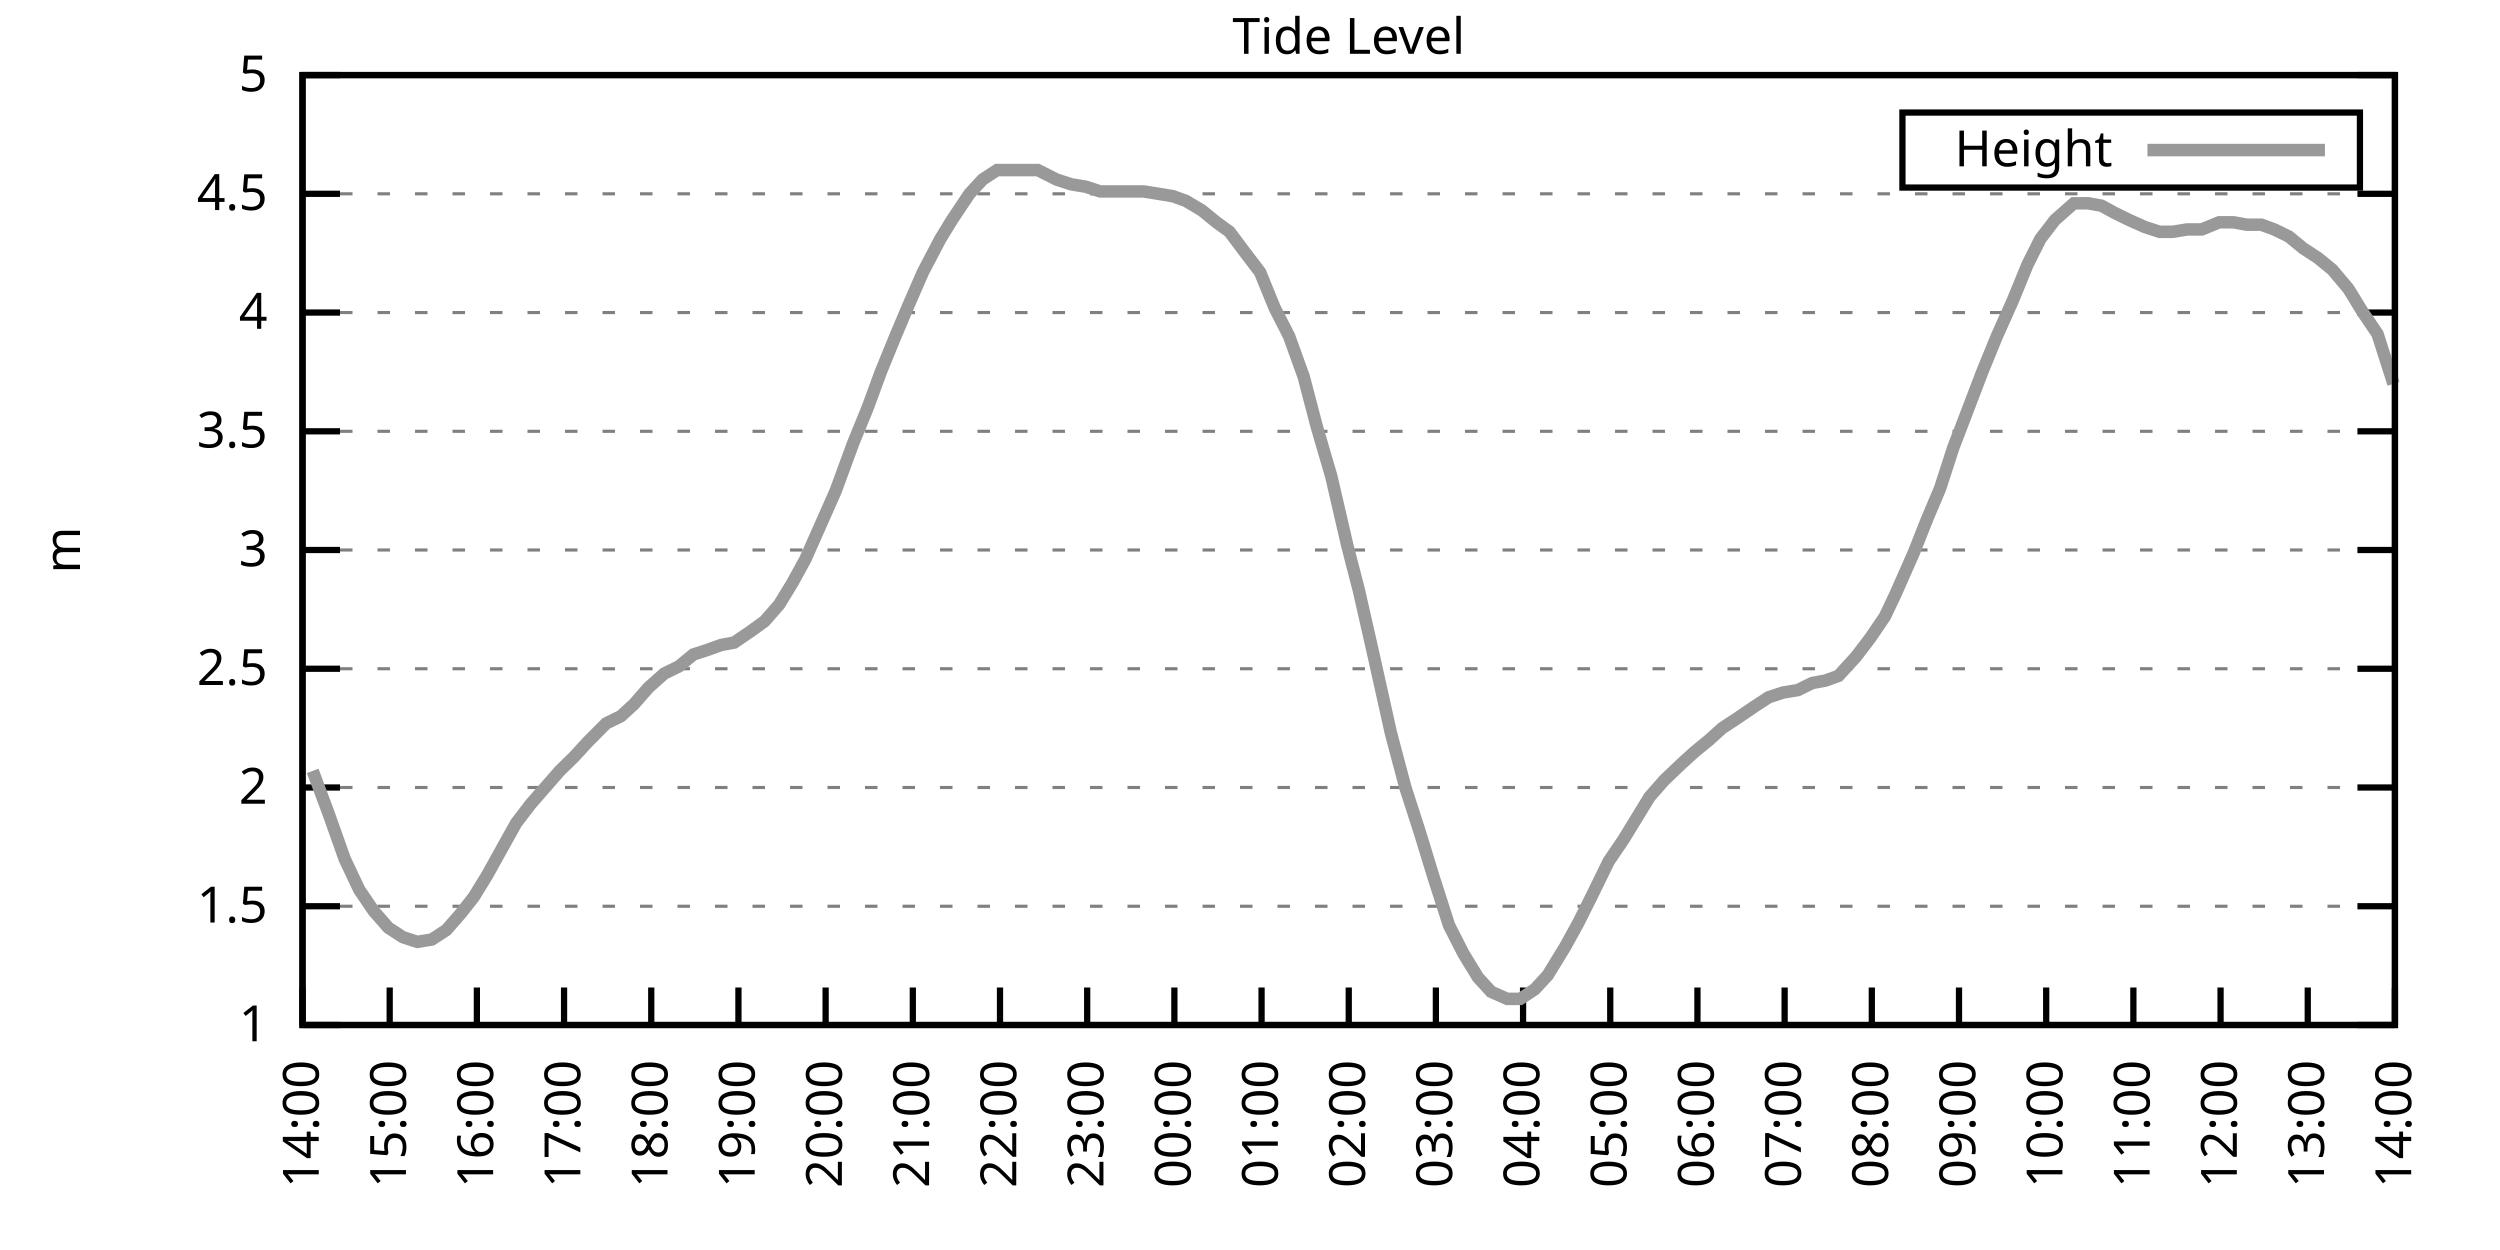
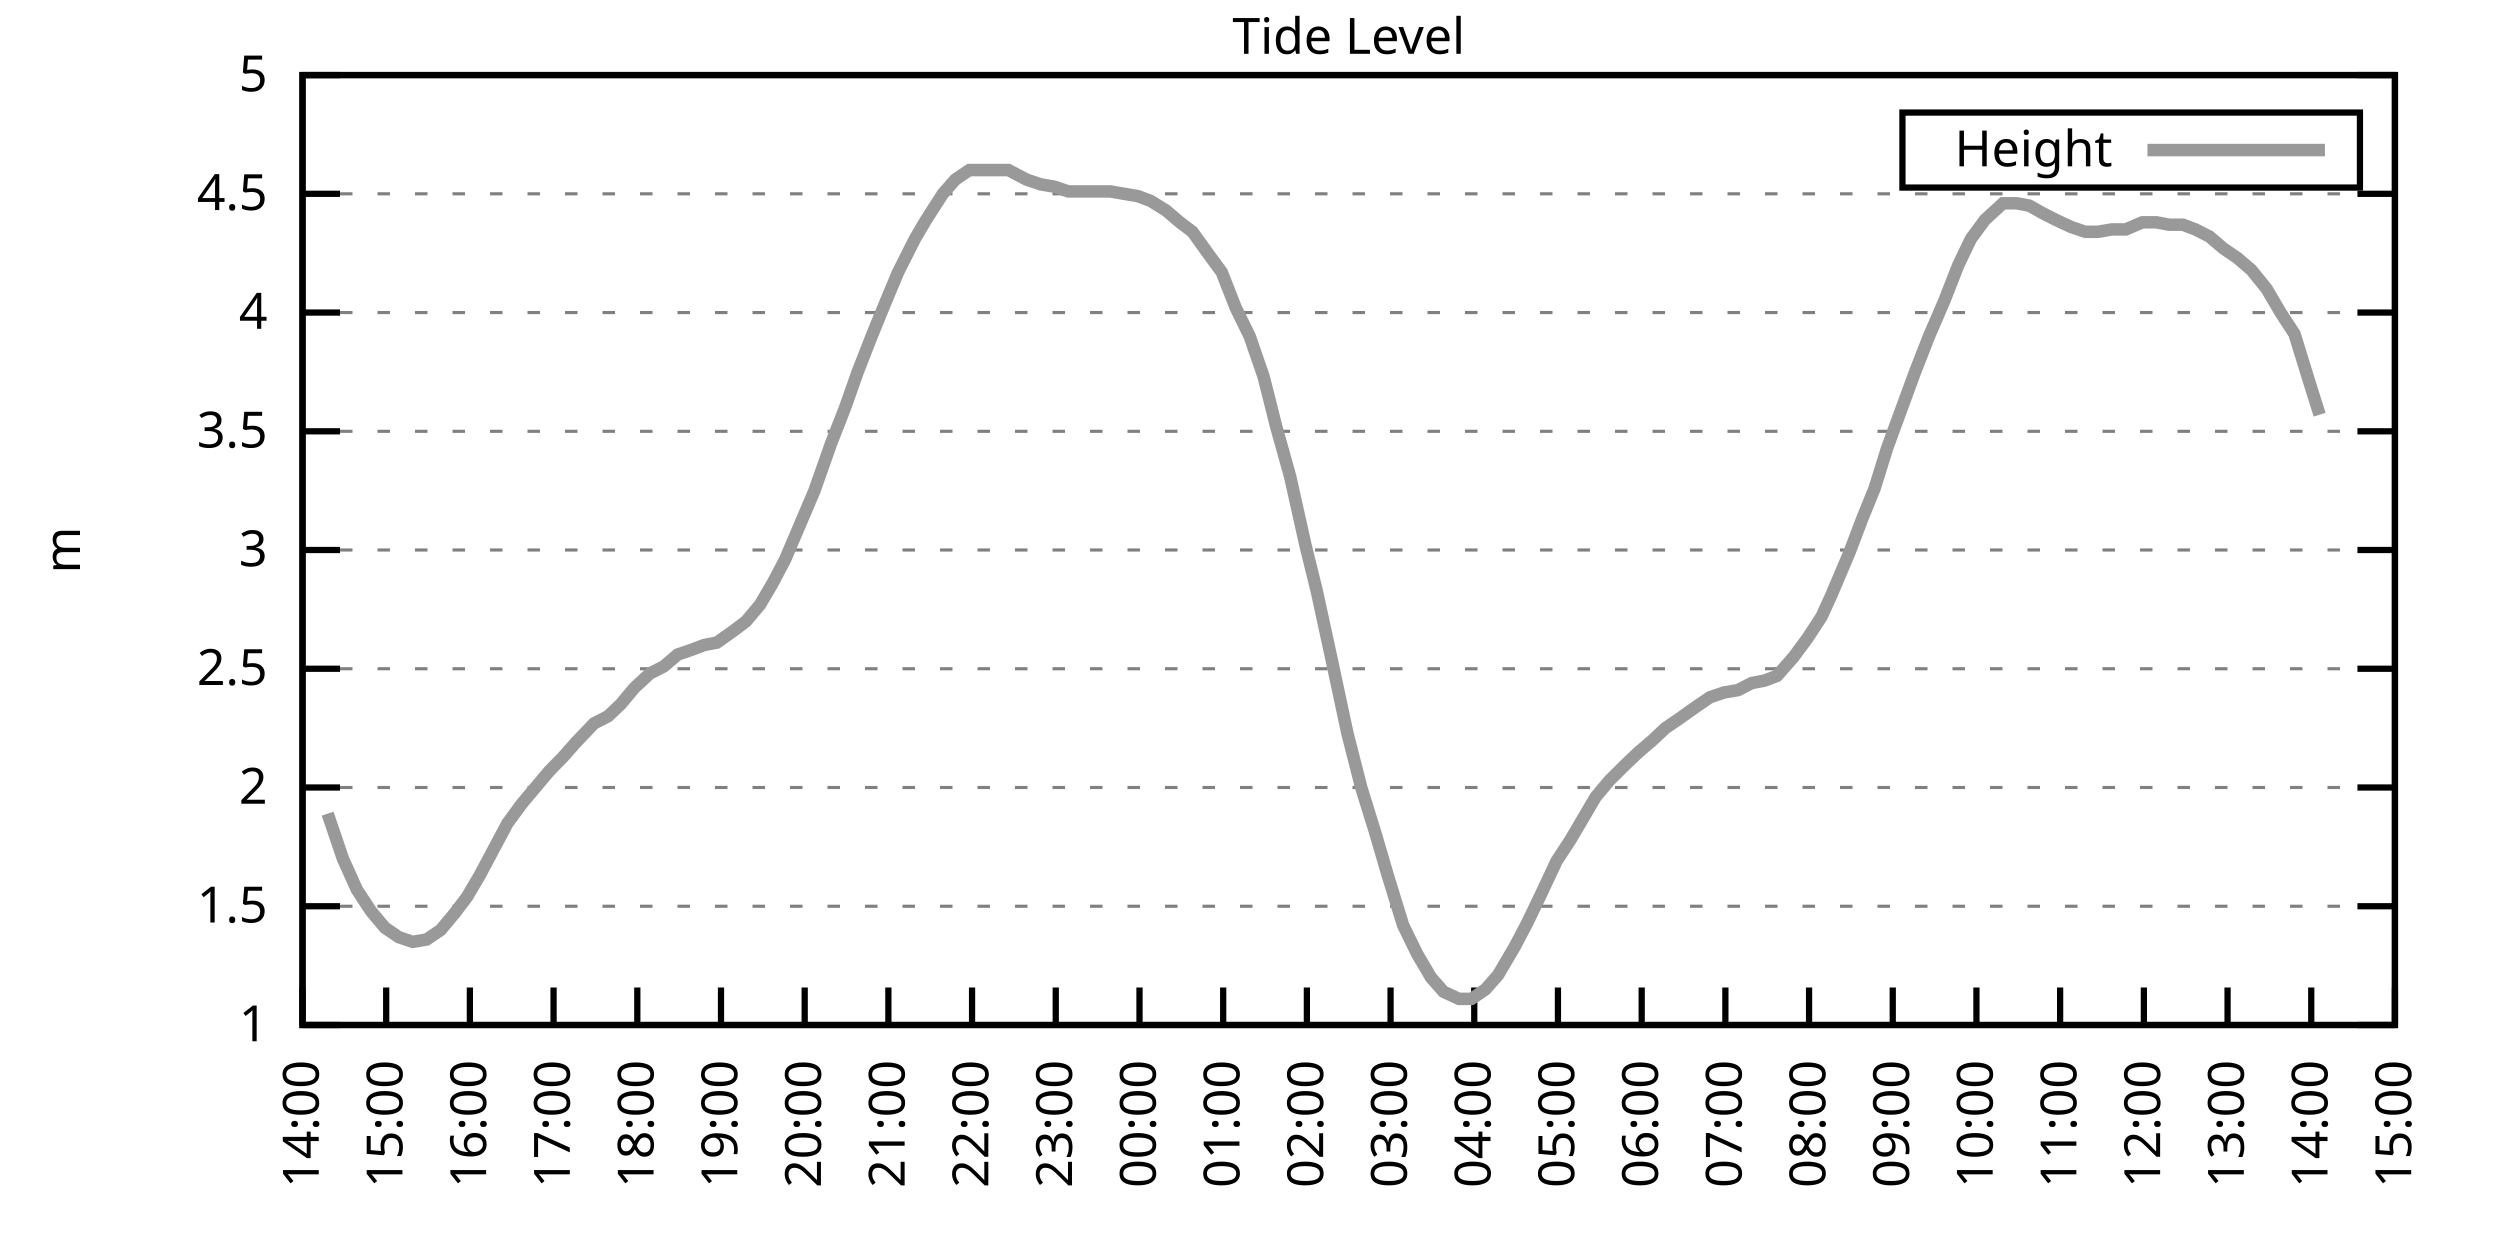
<svg xmlns="http://www.w3.org/2000/svg" xmlns:xlink="http://www.w3.org/1999/xlink" width="400" height="200" viewBox="0 0 400 200">
  <g id="gnuplot_canvas">
    <rect x="0" y="0" width="400" height="200" fill="none" />
    <defs>
      <circle id="gpDot" r="0.5" stroke-width="0.5" stroke="currentColor" />
      <path id="gpPt0" stroke-width="0.333" stroke="currentColor" d="M-1,0 h2 M0,-1 v2" />
      <path id="gpPt1" stroke-width="0.333" stroke="currentColor" d="M-1,-1 L1,1 M1,-1 L-1,1" />
      <path id="gpPt2" stroke-width="0.333" stroke="currentColor" d="M-1,0 L1,0 M0,-1 L0,1 M-1,-1 L1,1 M-1,1 L1,-1" />
      <rect id="gpPt3" stroke-width="0.333" stroke="currentColor" x="-1" y="-1" width="2" height="2" />
      <rect id="gpPt4" stroke-width="0.333" stroke="currentColor" fill="currentColor" x="-1" y="-1" width="2" height="2" />
      <circle id="gpPt5" stroke-width="0.333" stroke="currentColor" cx="0" cy="0" r="1" />
      <use xlink:href="#gpPt5" id="gpPt6" fill="currentColor" stroke="none" />
      <path id="gpPt7" stroke-width="0.333" stroke="currentColor" d="M0,-1.33 L-1.33,0.67 L1.33,0.67 z" />
      <use xlink:href="#gpPt7" id="gpPt8" fill="currentColor" stroke="none" />
      <use xlink:href="#gpPt7" id="gpPt9" stroke="currentColor" transform="rotate(180)" />
      <use xlink:href="#gpPt9" id="gpPt10" fill="currentColor" stroke="none" />
      <use xlink:href="#gpPt3" id="gpPt11" stroke="currentColor" transform="rotate(45)" />
      <use xlink:href="#gpPt11" id="gpPt12" fill="currentColor" stroke="none" />
      <path id="gpPt13" stroke-width="0.333" stroke="currentColor" d="M0,1.330 L1.265,0.411 L0.782,-1.067 L-0.782,-1.076 L-1.265,0.411 z" />
      <use xlink:href="#gpPt13" id="gpPt14" fill="currentColor" stroke="none" />
      <filter id="textbox" filterUnits="objectBoundingBox" x="0" y="0" height="1" width="1">
        <feFlood flood-color="white" flood-opacity="1" result="bgnd" />
        <feComposite in="SourceGraphic" in2="bgnd" operator="atop" />
      </filter>
      <filter id="greybox" filterUnits="objectBoundingBox" x="0" y="0" height="1" width="1">
        <feFlood flood-color="lightgrey" flood-opacity="1" result="grey" />
        <feComposite in="SourceGraphic" in2="grey" operator="atop" />
      </filter>
    </defs>
    <g fill="none" color="white" stroke="currentColor" stroke-width="1.00" stroke-linecap="butt" stroke-linejoin="miter">
</g>
    <g fill="none" color="black" stroke="currentColor" stroke-width="1.00" stroke-linecap="butt" stroke-linejoin="miter">
      <g stroke="none" shape-rendering="crispEdges">
        <polygon fill="rgb(255, 255, 255)" points="48.40,164.00 383.18,164.00 383.18,12.02 48.40,12.02 " />
      </g>
    </g>
    <g fill="none" color="black" stroke="currentColor" stroke-width="1.00" stroke-linecap="butt" stroke-linejoin="miter">
</g>
    <g fill="none" color="black" stroke="black" stroke-width="0.50" stroke-linecap="butt" stroke-linejoin="miter">
</g>
    <g fill="none" color="gray" stroke="currentColor" stroke-width="0.50" stroke-linecap="butt" stroke-linejoin="miter">
      <path stroke="gray" stroke-dasharray="2,4" class="gridline" d="M48.40,164.00 L383.19,164.00  " />
    </g>
    <g fill="none" color="gray" stroke="gray" stroke-width="1.00" stroke-linecap="butt" stroke-linejoin="miter">
</g>
    <g fill="none" color="black" stroke="currentColor" stroke-width="1.00" stroke-linecap="butt" stroke-linejoin="miter">
      <path stroke="black" d="M48.40,164.00 L54.40,164.00 M383.19,164.00 L377.19,164.00  " />
      <g transform="translate(42.80,166.60)" stroke="none" fill="black" font-family="Sans" font-size="8.00" text-anchor="end">
        <text>
          <tspan font-family="Sans"> 1</tspan>
        </text>
      </g>
    </g>
    <g fill="none" color="black" stroke="currentColor" stroke-width="1.00" stroke-linecap="butt" stroke-linejoin="miter">
</g>
    <g fill="none" color="black" stroke="black" stroke-width="0.50" stroke-linecap="butt" stroke-linejoin="miter">
</g>
    <g fill="none" color="gray" stroke="currentColor" stroke-width="0.50" stroke-linecap="butt" stroke-linejoin="miter">
      <path stroke="gray" stroke-dasharray="2,4" class="gridline" d="M48.40,145.00 L383.19,145.00  " />
    </g>
    <g fill="none" color="gray" stroke="gray" stroke-width="1.00" stroke-linecap="butt" stroke-linejoin="miter">
</g>
    <g fill="none" color="black" stroke="currentColor" stroke-width="1.00" stroke-linecap="butt" stroke-linejoin="miter">
      <path stroke="black" d="M48.40,145.00 L54.40,145.00 M383.19,145.00 L377.19,145.00  " />
      <g transform="translate(42.80,147.60)" stroke="none" fill="black" font-family="Sans" font-size="8.00" text-anchor="end">
        <text>
          <tspan font-family="Sans"> 1.5</tspan>
        </text>
      </g>
    </g>
    <g fill="none" color="black" stroke="currentColor" stroke-width="1.00" stroke-linecap="butt" stroke-linejoin="miter">
</g>
    <g fill="none" color="black" stroke="black" stroke-width="0.50" stroke-linecap="butt" stroke-linejoin="miter">
</g>
    <g fill="none" color="gray" stroke="currentColor" stroke-width="0.50" stroke-linecap="butt" stroke-linejoin="miter">
      <path stroke="gray" stroke-dasharray="2,4" class="gridline" d="M48.40,126.00 L383.19,126.00  " />
    </g>
    <g fill="none" color="gray" stroke="gray" stroke-width="1.00" stroke-linecap="butt" stroke-linejoin="miter">
</g>
    <g fill="none" color="black" stroke="currentColor" stroke-width="1.00" stroke-linecap="butt" stroke-linejoin="miter">
      <path stroke="black" d="M48.40,126.00 L54.40,126.00 M383.19,126.00 L377.19,126.00  " />
      <g transform="translate(42.80,128.60)" stroke="none" fill="black" font-family="Sans" font-size="8.00" text-anchor="end">
        <text>
          <tspan font-family="Sans"> 2</tspan>
        </text>
      </g>
    </g>
    <g fill="none" color="black" stroke="currentColor" stroke-width="1.00" stroke-linecap="butt" stroke-linejoin="miter">
</g>
    <g fill="none" color="black" stroke="black" stroke-width="0.50" stroke-linecap="butt" stroke-linejoin="miter">
</g>
    <g fill="none" color="gray" stroke="currentColor" stroke-width="0.50" stroke-linecap="butt" stroke-linejoin="miter">
      <path stroke="gray" stroke-dasharray="2,4" class="gridline" d="M48.40,107.00 L383.19,107.00  " />
    </g>
    <g fill="none" color="gray" stroke="gray" stroke-width="1.00" stroke-linecap="butt" stroke-linejoin="miter">
</g>
    <g fill="none" color="black" stroke="currentColor" stroke-width="1.00" stroke-linecap="butt" stroke-linejoin="miter">
      <path stroke="black" d="M48.40,107.00 L54.40,107.00 M383.19,107.00 L377.19,107.00  " />
      <g transform="translate(42.80,109.60)" stroke="none" fill="black" font-family="Sans" font-size="8.00" text-anchor="end">
        <text>
          <tspan font-family="Sans"> 2.5</tspan>
        </text>
      </g>
    </g>
    <g fill="none" color="black" stroke="currentColor" stroke-width="1.00" stroke-linecap="butt" stroke-linejoin="miter">
</g>
    <g fill="none" color="black" stroke="black" stroke-width="0.50" stroke-linecap="butt" stroke-linejoin="miter">
</g>
    <g fill="none" color="gray" stroke="currentColor" stroke-width="0.50" stroke-linecap="butt" stroke-linejoin="miter">
      <path stroke="gray" stroke-dasharray="2,4" class="gridline" d="M48.40,88.00 L383.19,88.00  " />
    </g>
    <g fill="none" color="gray" stroke="gray" stroke-width="1.00" stroke-linecap="butt" stroke-linejoin="miter">
</g>
    <g fill="none" color="black" stroke="currentColor" stroke-width="1.00" stroke-linecap="butt" stroke-linejoin="miter">
      <path stroke="black" d="M48.40,88.00 L54.40,88.00 M383.19,88.00 L377.19,88.00  " />
      <g transform="translate(42.80,90.60)" stroke="none" fill="black" font-family="Sans" font-size="8.00" text-anchor="end">
        <text>
          <tspan font-family="Sans"> 3</tspan>
        </text>
      </g>
    </g>
    <g fill="none" color="black" stroke="currentColor" stroke-width="1.00" stroke-linecap="butt" stroke-linejoin="miter">
</g>
    <g fill="none" color="black" stroke="black" stroke-width="0.50" stroke-linecap="butt" stroke-linejoin="miter">
</g>
    <g fill="none" color="gray" stroke="currentColor" stroke-width="0.50" stroke-linecap="butt" stroke-linejoin="miter">
      <path stroke="gray" stroke-dasharray="2,4" class="gridline" d="M48.40,69.01 L383.19,69.01  " />
    </g>
    <g fill="none" color="gray" stroke="gray" stroke-width="1.00" stroke-linecap="butt" stroke-linejoin="miter">
</g>
    <g fill="none" color="black" stroke="currentColor" stroke-width="1.00" stroke-linecap="butt" stroke-linejoin="miter">
      <path stroke="black" d="M48.40,69.01 L54.40,69.01 M383.19,69.01 L377.19,69.01  " />
      <g transform="translate(42.80,71.61)" stroke="none" fill="black" font-family="Sans" font-size="8.00" text-anchor="end">
        <text>
          <tspan font-family="Sans"> 3.5</tspan>
        </text>
      </g>
    </g>
    <g fill="none" color="black" stroke="currentColor" stroke-width="1.00" stroke-linecap="butt" stroke-linejoin="miter">
</g>
    <g fill="none" color="black" stroke="black" stroke-width="0.50" stroke-linecap="butt" stroke-linejoin="miter">
</g>
    <g fill="none" color="gray" stroke="currentColor" stroke-width="0.50" stroke-linecap="butt" stroke-linejoin="miter">
      <path stroke="gray" stroke-dasharray="2,4" class="gridline" d="M48.40,50.01 L383.19,50.01  " />
    </g>
    <g fill="none" color="gray" stroke="gray" stroke-width="1.00" stroke-linecap="butt" stroke-linejoin="miter">
</g>
    <g fill="none" color="black" stroke="currentColor" stroke-width="1.00" stroke-linecap="butt" stroke-linejoin="miter">
      <path stroke="black" d="M48.40,50.01 L54.40,50.01 M383.19,50.01 L377.19,50.01  " />
      <g transform="translate(42.80,52.61)" stroke="none" fill="black" font-family="Sans" font-size="8.00" text-anchor="end">
        <text>
          <tspan font-family="Sans"> 4</tspan>
        </text>
      </g>
    </g>
    <g fill="none" color="black" stroke="currentColor" stroke-width="1.00" stroke-linecap="butt" stroke-linejoin="miter">
</g>
    <g fill="none" color="black" stroke="black" stroke-width="0.50" stroke-linecap="butt" stroke-linejoin="miter">
</g>
    <g fill="none" color="gray" stroke="currentColor" stroke-width="0.50" stroke-linecap="butt" stroke-linejoin="miter">
      <path stroke="gray" stroke-dasharray="2,4" class="gridline" d="M48.40,31.01 L383.19,31.01  " />
    </g>
    <g fill="none" color="gray" stroke="gray" stroke-width="1.00" stroke-linecap="butt" stroke-linejoin="miter">
</g>
    <g fill="none" color="black" stroke="currentColor" stroke-width="1.00" stroke-linecap="butt" stroke-linejoin="miter">
      <path stroke="black" d="M48.40,31.01 L54.40,31.01 M383.19,31.01 L377.19,31.01  " />
      <g transform="translate(42.80,33.61)" stroke="none" fill="black" font-family="Sans" font-size="8.00" text-anchor="end">
        <text>
          <tspan font-family="Sans"> 4.5</tspan>
        </text>
      </g>
    </g>
    <g fill="none" color="black" stroke="currentColor" stroke-width="1.00" stroke-linecap="butt" stroke-linejoin="miter">
</g>
    <g fill="none" color="black" stroke="black" stroke-width="0.50" stroke-linecap="butt" stroke-linejoin="miter">
</g>
    <g fill="none" color="gray" stroke="currentColor" stroke-width="0.50" stroke-linecap="butt" stroke-linejoin="miter">
      <path stroke="gray" stroke-dasharray="2,4" class="gridline" d="M48.40,12.01 L383.19,12.01  " />
    </g>
    <g fill="none" color="gray" stroke="gray" stroke-width="1.00" stroke-linecap="butt" stroke-linejoin="miter">
</g>
    <g fill="none" color="black" stroke="currentColor" stroke-width="1.00" stroke-linecap="butt" stroke-linejoin="miter">
      <path stroke="black" d="M48.40,12.01 L54.40,12.01 M383.19,12.01 L377.19,12.01  " />
      <g transform="translate(42.80,14.61)" stroke="none" fill="black" font-family="Sans" font-size="8.00" text-anchor="end">
        <text>
          <tspan font-family="Sans"> 5</tspan>
        </text>
      </g>
    </g>
    <g fill="none" color="black" stroke="currentColor" stroke-width="1.00" stroke-linecap="butt" stroke-linejoin="miter">
      <path stroke="black" d="M48.40,164.00 L48.40,158.00  " />
      <g transform="translate(51.00,169.60) rotate(270.00)" stroke="none" fill="black" font-family="Sans" font-size="8.00" text-anchor="end">
        <text>
          <tspan font-family="Sans">14:00</tspan>
        </text>
      </g>
    </g>
    <g fill="none" color="black" stroke="currentColor" stroke-width="1.00" stroke-linecap="butt" stroke-linejoin="miter">
-       <path stroke="black" d="M62.35,164.00 L62.35,158.00  " />
-       <g transform="translate(64.95,169.60) rotate(270.00)" stroke="none" fill="black" font-family="Sans" font-size="8.00" text-anchor="end">
+       <path stroke="black" d="M61.79,164.00 L61.79,158.00  " />
+       <g transform="translate(64.39,169.60) rotate(270.00)" stroke="none" fill="black" font-family="Sans" font-size="8.00" text-anchor="end">
        <text>
          <tspan font-family="Sans">15:00</tspan>
        </text>
      </g>
    </g>
    <g fill="none" color="black" stroke="currentColor" stroke-width="1.00" stroke-linecap="butt" stroke-linejoin="miter">
-       <path stroke="black" d="M76.30,164.00 L76.30,158.00  " />
-       <g transform="translate(78.90,169.60) rotate(270.00)" stroke="none" fill="black" font-family="Sans" font-size="8.00" text-anchor="end">
+       <path stroke="black" d="M75.18,164.00 L75.18,158.00  " />
+       <g transform="translate(77.78,169.60) rotate(270.00)" stroke="none" fill="black" font-family="Sans" font-size="8.00" text-anchor="end">
        <text>
          <tspan font-family="Sans">16:00</tspan>
        </text>
      </g>
    </g>
    <g fill="none" color="black" stroke="currentColor" stroke-width="1.00" stroke-linecap="butt" stroke-linejoin="miter">
-       <path stroke="black" d="M90.25,164.00 L90.25,158.00  " />
-       <g transform="translate(92.85,169.60) rotate(270.00)" stroke="none" fill="black" font-family="Sans" font-size="8.00" text-anchor="end">
+       <path stroke="black" d="M88.57,164.00 L88.57,158.00  " />
+       <g transform="translate(91.17,169.60) rotate(270.00)" stroke="none" fill="black" font-family="Sans" font-size="8.00" text-anchor="end">
        <text>
          <tspan font-family="Sans">17:00</tspan>
        </text>
      </g>
    </g>
    <g fill="none" color="black" stroke="currentColor" stroke-width="1.00" stroke-linecap="butt" stroke-linejoin="miter">
-       <path stroke="black" d="M104.20,164.00 L104.20,158.00  " />
-       <g transform="translate(106.80,169.60) rotate(270.00)" stroke="none" fill="black" font-family="Sans" font-size="8.00" text-anchor="end">
+       <path stroke="black" d="M101.97,164.00 L101.97,158.00  " />
+       <g transform="translate(104.57,169.60) rotate(270.00)" stroke="none" fill="black" font-family="Sans" font-size="8.00" text-anchor="end">
        <text>
          <tspan font-family="Sans">18:00</tspan>
        </text>
      </g>
    </g>
    <g fill="none" color="black" stroke="currentColor" stroke-width="1.00" stroke-linecap="butt" stroke-linejoin="miter">
-       <path stroke="black" d="M118.15,164.00 L118.15,158.00  " />
-       <g transform="translate(120.75,169.60) rotate(270.00)" stroke="none" fill="black" font-family="Sans" font-size="8.00" text-anchor="end">
+       <path stroke="black" d="M115.36,164.00 L115.36,158.00  " />
+       <g transform="translate(117.96,169.60) rotate(270.00)" stroke="none" fill="black" font-family="Sans" font-size="8.00" text-anchor="end">
        <text>
          <tspan font-family="Sans">19:00</tspan>
        </text>
      </g>
    </g>
    <g fill="none" color="black" stroke="currentColor" stroke-width="1.00" stroke-linecap="butt" stroke-linejoin="miter">
-       <path stroke="black" d="M132.10,164.00 L132.10,158.00  " />
-       <g transform="translate(134.70,169.60) rotate(270.00)" stroke="none" fill="black" font-family="Sans" font-size="8.00" text-anchor="end">
+       <path stroke="black" d="M128.75,164.00 L128.75,158.00  " />
+       <g transform="translate(131.35,169.60) rotate(270.00)" stroke="none" fill="black" font-family="Sans" font-size="8.00" text-anchor="end">
        <text>
          <tspan font-family="Sans">20:00</tspan>
        </text>
      </g>
    </g>
    <g fill="none" color="black" stroke="currentColor" stroke-width="1.00" stroke-linecap="butt" stroke-linejoin="miter">
-       <path stroke="black" d="M146.05,164.00 L146.05,158.00  " />
-       <g transform="translate(148.65,169.60) rotate(270.00)" stroke="none" fill="black" font-family="Sans" font-size="8.00" text-anchor="end">
+       <path stroke="black" d="M142.14,164.00 L142.14,158.00  " />
+       <g transform="translate(144.74,169.60) rotate(270.00)" stroke="none" fill="black" font-family="Sans" font-size="8.00" text-anchor="end">
        <text>
          <tspan font-family="Sans">21:00</tspan>
        </text>
      </g>
    </g>
    <g fill="none" color="black" stroke="currentColor" stroke-width="1.00" stroke-linecap="butt" stroke-linejoin="miter">
-       <path stroke="black" d="M160.00,164.00 L160.00,158.00  " />
-       <g transform="translate(162.60,169.60) rotate(270.00)" stroke="none" fill="black" font-family="Sans" font-size="8.00" text-anchor="end">
+       <path stroke="black" d="M155.53,164.00 L155.53,158.00  " />
+       <g transform="translate(158.13,169.60) rotate(270.00)" stroke="none" fill="black" font-family="Sans" font-size="8.00" text-anchor="end">
        <text>
          <tspan font-family="Sans">22:00</tspan>
        </text>
      </g>
    </g>
    <g fill="none" color="black" stroke="currentColor" stroke-width="1.00" stroke-linecap="butt" stroke-linejoin="miter">
-       <path stroke="black" d="M173.95,164.00 L173.95,158.00  " />
-       <g transform="translate(176.55,169.60) rotate(270.00)" stroke="none" fill="black" font-family="Sans" font-size="8.00" text-anchor="end">
+       <path stroke="black" d="M168.92,164.00 L168.92,158.00  " />
+       <g transform="translate(171.52,169.60) rotate(270.00)" stroke="none" fill="black" font-family="Sans" font-size="8.00" text-anchor="end">
        <text>
          <tspan font-family="Sans">23:00</tspan>
        </text>
      </g>
    </g>
    <g fill="none" color="black" stroke="currentColor" stroke-width="1.00" stroke-linecap="butt" stroke-linejoin="miter">
-       <path stroke="black" d="M187.90,164.00 L187.90,158.00  " />
-       <g transform="translate(190.50,169.60) rotate(270.00)" stroke="none" fill="black" font-family="Sans" font-size="8.00" text-anchor="end">
+       <path stroke="black" d="M182.32,164.00 L182.32,158.00  " />
+       <g transform="translate(184.92,169.60) rotate(270.00)" stroke="none" fill="black" font-family="Sans" font-size="8.00" text-anchor="end">
        <text>
          <tspan font-family="Sans">00:00</tspan>
        </text>
      </g>
    </g>
    <g fill="none" color="black" stroke="currentColor" stroke-width="1.00" stroke-linecap="butt" stroke-linejoin="miter">
-       <path stroke="black" d="M201.85,164.00 L201.85,158.00  " />
-       <g transform="translate(204.45,169.60) rotate(270.00)" stroke="none" fill="black" font-family="Sans" font-size="8.00" text-anchor="end">
+       <path stroke="black" d="M195.71,164.00 L195.71,158.00  " />
+       <g transform="translate(198.31,169.60) rotate(270.00)" stroke="none" fill="black" font-family="Sans" font-size="8.00" text-anchor="end">
        <text>
          <tspan font-family="Sans">01:00</tspan>
        </text>
      </g>
    </g>
    <g fill="none" color="black" stroke="currentColor" stroke-width="1.00" stroke-linecap="butt" stroke-linejoin="miter">
-       <path stroke="black" d="M215.80,164.00 L215.80,158.00  " />
-       <g transform="translate(218.40,169.60) rotate(270.00)" stroke="none" fill="black" font-family="Sans" font-size="8.00" text-anchor="end">
+       <path stroke="black" d="M209.10,164.00 L209.10,158.00  " />
+       <g transform="translate(211.70,169.60) rotate(270.00)" stroke="none" fill="black" font-family="Sans" font-size="8.00" text-anchor="end">
        <text>
          <tspan font-family="Sans">02:00</tspan>
        </text>
      </g>
    </g>
    <g fill="none" color="black" stroke="currentColor" stroke-width="1.00" stroke-linecap="butt" stroke-linejoin="miter">
-       <path stroke="black" d="M229.74,164.00 L229.74,158.00  " />
-       <g transform="translate(232.34,169.60) rotate(270.00)" stroke="none" fill="black" font-family="Sans" font-size="8.00" text-anchor="end">
+       <path stroke="black" d="M222.49,164.00 L222.49,158.00  " />
+       <g transform="translate(225.09,169.60) rotate(270.00)" stroke="none" fill="black" font-family="Sans" font-size="8.00" text-anchor="end">
        <text>
          <tspan font-family="Sans">03:00</tspan>
        </text>
      </g>
    </g>
    <g fill="none" color="black" stroke="currentColor" stroke-width="1.00" stroke-linecap="butt" stroke-linejoin="miter">
-       <path stroke="black" d="M243.69,164.00 L243.69,158.00  " />
-       <g transform="translate(246.29,169.60) rotate(270.00)" stroke="none" fill="black" font-family="Sans" font-size="8.00" text-anchor="end">
+       <path stroke="black" d="M235.88,164.00 L235.88,158.00  " />
+       <g transform="translate(238.48,169.60) rotate(270.00)" stroke="none" fill="black" font-family="Sans" font-size="8.00" text-anchor="end">
        <text>
          <tspan font-family="Sans">04:00</tspan>
        </text>
      </g>
    </g>
    <g fill="none" color="black" stroke="currentColor" stroke-width="1.00" stroke-linecap="butt" stroke-linejoin="miter">
-       <path stroke="black" d="M257.64,164.00 L257.64,158.00  " />
-       <g transform="translate(260.24,169.60) rotate(270.00)" stroke="none" fill="black" font-family="Sans" font-size="8.00" text-anchor="end">
+       <path stroke="black" d="M249.27,164.00 L249.27,158.00  " />
+       <g transform="translate(251.87,169.60) rotate(270.00)" stroke="none" fill="black" font-family="Sans" font-size="8.00" text-anchor="end">
        <text>
          <tspan font-family="Sans">05:00</tspan>
        </text>
      </g>
    </g>
    <g fill="none" color="black" stroke="currentColor" stroke-width="1.00" stroke-linecap="butt" stroke-linejoin="miter">
-       <path stroke="black" d="M271.59,164.00 L271.59,158.00  " />
-       <g transform="translate(274.19,169.60) rotate(270.00)" stroke="none" fill="black" font-family="Sans" font-size="8.00" text-anchor="end">
+       <path stroke="black" d="M262.67,164.00 L262.67,158.00  " />
+       <g transform="translate(265.27,169.60) rotate(270.00)" stroke="none" fill="black" font-family="Sans" font-size="8.00" text-anchor="end">
        <text>
          <tspan font-family="Sans">06:00</tspan>
        </text>
      </g>
    </g>
    <g fill="none" color="black" stroke="currentColor" stroke-width="1.00" stroke-linecap="butt" stroke-linejoin="miter">
-       <path stroke="black" d="M285.54,164.00 L285.54,158.00  " />
-       <g transform="translate(288.14,169.60) rotate(270.00)" stroke="none" fill="black" font-family="Sans" font-size="8.00" text-anchor="end">
+       <path stroke="black" d="M276.06,164.00 L276.06,158.00  " />
+       <g transform="translate(278.66,169.60) rotate(270.00)" stroke="none" fill="black" font-family="Sans" font-size="8.00" text-anchor="end">
        <text>
          <tspan font-family="Sans">07:00</tspan>
        </text>
      </g>
    </g>
    <g fill="none" color="black" stroke="currentColor" stroke-width="1.00" stroke-linecap="butt" stroke-linejoin="miter">
-       <path stroke="black" d="M299.49,164.00 L299.49,158.00  " />
-       <g transform="translate(302.09,169.60) rotate(270.00)" stroke="none" fill="black" font-family="Sans" font-size="8.00" text-anchor="end">
+       <path stroke="black" d="M289.45,164.00 L289.45,158.00  " />
+       <g transform="translate(292.05,169.60) rotate(270.00)" stroke="none" fill="black" font-family="Sans" font-size="8.00" text-anchor="end">
        <text>
          <tspan font-family="Sans">08:00</tspan>
        </text>
      </g>
    </g>
    <g fill="none" color="black" stroke="currentColor" stroke-width="1.00" stroke-linecap="butt" stroke-linejoin="miter">
-       <path stroke="black" d="M313.44,164.00 L313.44,158.00  " />
-       <g transform="translate(316.04,169.60) rotate(270.00)" stroke="none" fill="black" font-family="Sans" font-size="8.00" text-anchor="end">
+       <path stroke="black" d="M302.84,164.00 L302.84,158.00  " />
+       <g transform="translate(305.44,169.60) rotate(270.00)" stroke="none" fill="black" font-family="Sans" font-size="8.00" text-anchor="end">
        <text>
          <tspan font-family="Sans">09:00</tspan>
        </text>
      </g>
    </g>
    <g fill="none" color="black" stroke="currentColor" stroke-width="1.00" stroke-linecap="butt" stroke-linejoin="miter">
-       <path stroke="black" d="M327.39,164.00 L327.39,158.00  " />
-       <g transform="translate(329.99,169.60) rotate(270.00)" stroke="none" fill="black" font-family="Sans" font-size="8.00" text-anchor="end">
+       <path stroke="black" d="M316.23,164.00 L316.23,158.00  " />
+       <g transform="translate(318.83,169.60) rotate(270.00)" stroke="none" fill="black" font-family="Sans" font-size="8.00" text-anchor="end">
        <text>
          <tspan font-family="Sans">10:00</tspan>
        </text>
      </g>
    </g>
    <g fill="none" color="black" stroke="currentColor" stroke-width="1.00" stroke-linecap="butt" stroke-linejoin="miter">
-       <path stroke="black" d="M341.34,164.00 L341.34,158.00  " />
-       <g transform="translate(343.94,169.60) rotate(270.00)" stroke="none" fill="black" font-family="Sans" font-size="8.00" text-anchor="end">
+       <path stroke="black" d="M329.62,164.00 L329.62,158.00  " />
+       <g transform="translate(332.22,169.60) rotate(270.00)" stroke="none" fill="black" font-family="Sans" font-size="8.00" text-anchor="end">
        <text>
          <tspan font-family="Sans">11:00</tspan>
        </text>
      </g>
    </g>
    <g fill="none" color="black" stroke="currentColor" stroke-width="1.00" stroke-linecap="butt" stroke-linejoin="miter">
-       <path stroke="black" d="M355.29,164.00 L355.29,158.00  " />
-       <g transform="translate(357.89,169.60) rotate(270.00)" stroke="none" fill="black" font-family="Sans" font-size="8.00" text-anchor="end">
+       <path stroke="black" d="M343.02,164.00 L343.02,158.00  " />
+       <g transform="translate(345.62,169.60) rotate(270.00)" stroke="none" fill="black" font-family="Sans" font-size="8.00" text-anchor="end">
        <text>
          <tspan font-family="Sans">12:00</tspan>
        </text>
      </g>
    </g>
    <g fill="none" color="black" stroke="currentColor" stroke-width="1.00" stroke-linecap="butt" stroke-linejoin="miter">
-       <path stroke="black" d="M369.24,164.00 L369.24,158.00  " />
-       <g transform="translate(371.84,169.60) rotate(270.00)" stroke="none" fill="black" font-family="Sans" font-size="8.00" text-anchor="end">
+       <path stroke="black" d="M356.41,164.00 L356.41,158.00  " />
+       <g transform="translate(359.01,169.60) rotate(270.00)" stroke="none" fill="black" font-family="Sans" font-size="8.00" text-anchor="end">
        <text>
          <tspan font-family="Sans">13:00</tspan>
+         </text>
+       </g>
+     </g>
+     <g fill="none" color="black" stroke="currentColor" stroke-width="1.00" stroke-linecap="butt" stroke-linejoin="miter">
+       <path stroke="black" d="M369.80,164.00 L369.80,158.00  " />
+       <g transform="translate(372.40,169.60) rotate(270.00)" stroke="none" fill="black" font-family="Sans" font-size="8.00" text-anchor="end">
+         <text>
+           <tspan font-family="Sans">14:00</tspan>
        </text>
      </g>
    </g>
    <g fill="none" color="black" stroke="currentColor" stroke-width="1.00" stroke-linecap="butt" stroke-linejoin="miter">
      <path stroke="black" d="M383.19,164.00 L383.19,158.00  " />
      <g transform="translate(385.79,169.60) rotate(270.00)" stroke="none" fill="black" font-family="Sans" font-size="8.00" text-anchor="end">
        <text>
-           <tspan font-family="Sans">14:00</tspan>
+           <tspan font-family="Sans">15:00</tspan>
        </text>
      </g>
    </g>
    <g fill="none" color="black" stroke="currentColor" stroke-width="1.00" stroke-linecap="butt" stroke-linejoin="miter">
</g>
    <g fill="none" color="black" stroke="currentColor" stroke-width="1.00" stroke-linecap="butt" stroke-linejoin="miter">
      <path stroke="black" d="M48.40,12.01 L48.40,164.00 L383.19,164.00 L383.19,12.01 L48.40,12.01 Z  " />
    </g>
    <g fill="none" color="black" stroke="currentColor" stroke-width="1.00" stroke-linecap="butt" stroke-linejoin="miter">
</g>
    <g fill="none" color="black" stroke="currentColor" stroke-width="1.00" stroke-linecap="butt" stroke-linejoin="miter">
      <path stroke="black" d="M304.39,30.01 L304.39,18.01 L377.59,18.01 L377.59,30.01 L304.39,30.01 Z  " />
    </g>
    <g id="Tide_level_plot_1">
      <g fill="none" color="white" stroke="black" stroke-width="2.00" stroke-linecap="butt" stroke-linejoin="miter">
</g>
      <g fill="none" color="black" stroke="currentColor" stroke-width="2.00" stroke-linecap="butt" stroke-linejoin="miter">
        <g transform="translate(337.99,26.61)" stroke="none" fill="black" font-family="Sans" font-size="8.00" text-anchor="end">
          <text>
            <tspan font-family="Sans">Height</tspan>
          </text>
        </g>
      </g>
      <g fill="none" color="black" stroke="currentColor" stroke-width="2.00" stroke-linecap="butt" stroke-linejoin="miter">
-         <path stroke="rgb(153, 153, 153)" d="M343.59,24.01 L371.99,24.01 M50.03,123.34 L52.58,130.18 L55.14,137.40 L57.47,142.34 L59.79,145.76 L62.12,148.42   L64.44,149.94 L66.77,150.70 L69.09,150.32 L71.42,148.80 L73.74,146.14 L75.83,143.48 L77.93,140.06 L80.25,135.88   L82.58,131.70 L84.90,128.66 L87.23,126.00 L89.55,123.34 L91.88,121.06 L93.97,118.78 L96.99,115.74 L99.32,114.60   L101.41,112.70 L103.73,110.04 L106.29,107.76 L108.62,106.62 L110.94,104.72 L113.27,103.96 L115.36,103.20 L117.45,102.82   L120.24,100.92 L122.33,99.40 L124.66,96.74 L126.75,93.32 L128.84,89.52 L131.87,82.69 L133.72,78.51 L136.51,70.91   L138.84,65.21 L140.93,59.51 L143.26,53.81 L145.35,48.87 L147.67,43.55 L150.46,38.23 L152.32,35.19 L155.11,31.01   L157.21,28.73 L159.53,27.21 L161.86,27.21 L164.41,27.21 L166.04,27.21 L169.06,28.73 L171.39,29.49 L173.71,29.87   L176.04,30.63 L178.13,30.63 L180.46,30.63 L183.01,30.63 L185.34,31.01 L187.66,31.39 L189.76,32.15 L192.31,33.67   L194.64,35.57 L196.73,37.09 L199.29,40.51 L201.61,43.55 L203.94,49.25 L206.26,53.81 L208.59,60.27 L210.68,68.25   L213.01,76.23 L215.56,87.25 L217.42,94.46 L219.75,104.72 L222.54,117.26 L224.86,126.00 L227.19,133.22 L229.28,140.06   L231.84,148.04 L234.16,152.60 L236.49,156.40 L238.58,158.68 L241.14,159.82 L243.23,159.82 L245.55,158.30 L247.65,156.02   L250.44,151.46 L252.53,147.66 L254.62,143.48 L257.41,137.78 L259.74,134.36 L261.83,130.94 L263.92,127.52 L266.25,124.86   L269.04,122.20 L271.13,120.30 L273.45,118.40 L275.55,116.50 L277.87,114.98 L280.66,113.08 L282.99,111.56 L285.31,110.80   L287.64,110.42 L289.96,109.28 L292.05,108.90 L294.15,108.14 L296.94,105.10 L299.26,102.06 L301.58,98.64 L303.21,95.22   L306.23,88.38 L308.33,83.07 L310.42,78.13 L312.51,71.67 L314.84,65.59 L317.16,59.51 L319.49,53.81 L322.04,48.11   L324.37,42.41 L326.46,38.23 L328.79,35.19 L331.81,32.53 L334.13,32.53 L336.23,32.91 L338.32,34.05 L340.64,35.19   L343.20,36.33 L345.53,37.09 L347.62,37.09 L349.94,36.71 L352.27,36.71 L355.06,35.57 L357.38,35.57 L359.48,35.95   L361.80,35.95 L363.89,36.71 L366.22,37.85 L368.54,39.75 L370.87,41.27 L373.19,43.17 L375.75,46.21 L378.08,50.01   L380.40,53.43 L382.96,61.41  " />
+         <path stroke="rgb(153, 153, 153)" d="M343.59,24.01 L371.99,24.01 M52.42,130.18 L54.87,137.40 L57.10,142.34 L59.34,145.76 L61.57,148.42 L63.80,149.94   L66.03,150.70 L68.26,150.32 L70.50,148.80 L72.73,146.14 L74.74,143.48 L76.75,140.06 L78.98,135.88 L81.21,131.70   L83.44,128.66 L85.67,126.00 L87.91,123.34 L90.14,121.06 L92.15,118.78 L95.05,115.74 L97.28,114.60 L99.29,112.70   L101.52,110.04 L103.98,107.76 L106.21,106.62 L108.44,104.72 L110.67,103.96 L112.68,103.20 L114.69,102.82 L117.37,100.92   L119.38,99.40 L121.61,96.74 L123.62,93.32 L125.62,89.52 L128.53,82.69 L130.31,78.51 L132.99,70.91 L135.22,65.21   L137.23,59.51 L139.46,53.81 L141.47,48.87 L143.70,43.55 L146.38,38.23 L148.17,35.19 L150.85,31.01 L152.85,28.73   L155.09,27.21 L157.32,27.21 L159.77,27.21 L161.34,27.21 L164.24,28.73 L166.47,29.49 L168.70,29.87 L170.93,30.63   L172.94,30.63 L175.17,30.63 L177.63,30.63 L179.86,31.01 L182.09,31.39 L184.10,32.15 L186.56,33.67 L188.79,35.57   L190.80,37.09 L193.25,40.51 L195.48,43.55 L197.72,49.25 L199.95,53.81 L202.18,60.27 L204.19,68.25 L206.42,76.23   L208.88,87.25 L210.66,94.46 L212.89,104.72 L215.57,117.26 L217.80,126.00 L220.04,133.22 L222.04,140.06 L224.50,148.04   L226.73,152.60 L228.96,156.40 L230.97,158.68 L233.43,159.82 L235.44,159.82 L237.67,158.30 L239.68,156.02 L242.36,151.46   L244.36,147.66 L246.37,143.48 L249.05,137.78 L251.28,134.36 L253.29,130.94 L255.30,127.52 L257.53,124.86 L260.21,122.20   L262.22,120.30 L264.45,118.40 L266.46,116.50 L268.69,114.98 L271.37,113.08 L273.60,111.56 L275.83,110.80 L278.07,110.42   L280.30,109.28 L282.31,108.90 L284.32,108.14 L286.99,105.10 L289.23,102.06 L291.46,98.64 L293.02,95.22 L295.92,88.38   L297.93,83.07 L299.94,78.13 L301.95,71.67 L304.18,65.59 L306.41,59.51 L308.64,53.81 L311.10,48.11 L313.33,42.41   L315.34,38.23 L317.57,35.19 L320.47,32.53 L322.70,32.53 L324.71,32.91 L326.72,34.05 L328.95,35.19 L331.41,36.33   L333.64,37.09 L335.65,37.09 L337.88,36.71 L340.11,36.71 L342.79,35.57 L345.02,35.57 L347.03,35.95 L349.26,35.95   L351.27,36.71 L353.51,37.85 L355.74,39.75 L357.97,41.27 L360.20,43.17 L362.66,46.21 L364.89,50.01 L367.12,53.43   L369.58,61.41 L371.14,66.35  " />
      </g>
    </g>
    <g fill="none" color="black" stroke="currentColor" stroke-width="2.00" stroke-linecap="butt" stroke-linejoin="miter">
</g>
    <g fill="none" color="black" stroke="black" stroke-width="1.00" stroke-linecap="butt" stroke-linejoin="miter">
</g>
    <g fill="none" color="black" stroke="currentColor" stroke-width="1.00" stroke-linecap="butt" stroke-linejoin="miter">
      <path stroke="black" d="M48.40,12.01 L48.40,164.00 L383.19,164.00 L383.19,12.01 L48.40,12.01 Z  " />
      <g transform="translate(12.80,88.01) rotate(270.00)" stroke="none" fill="black" font-family="Sans" font-size="8.00" text-anchor="middle">
        <text>
          <tspan font-family="Sans">m</tspan>
        </text>
      </g>
    </g>
    <g fill="none" color="black" stroke="currentColor" stroke-width="1.00" stroke-linecap="butt" stroke-linejoin="miter">
</g>
    <g fill="none" color="black" stroke="currentColor" stroke-width="1.00" stroke-linecap="butt" stroke-linejoin="miter">
      <g transform="translate(215.79,8.61)" stroke="none" fill="black" font-family="Sans" font-size="8.00" text-anchor="middle">
        <text>
          <tspan font-family="Sans">Tide Level</tspan>
        </text>
      </g>
    </g>
    <g fill="none" color="black" stroke="currentColor" stroke-width="1.00" stroke-linecap="butt" stroke-linejoin="miter">
</g>
  </g>
</svg>
